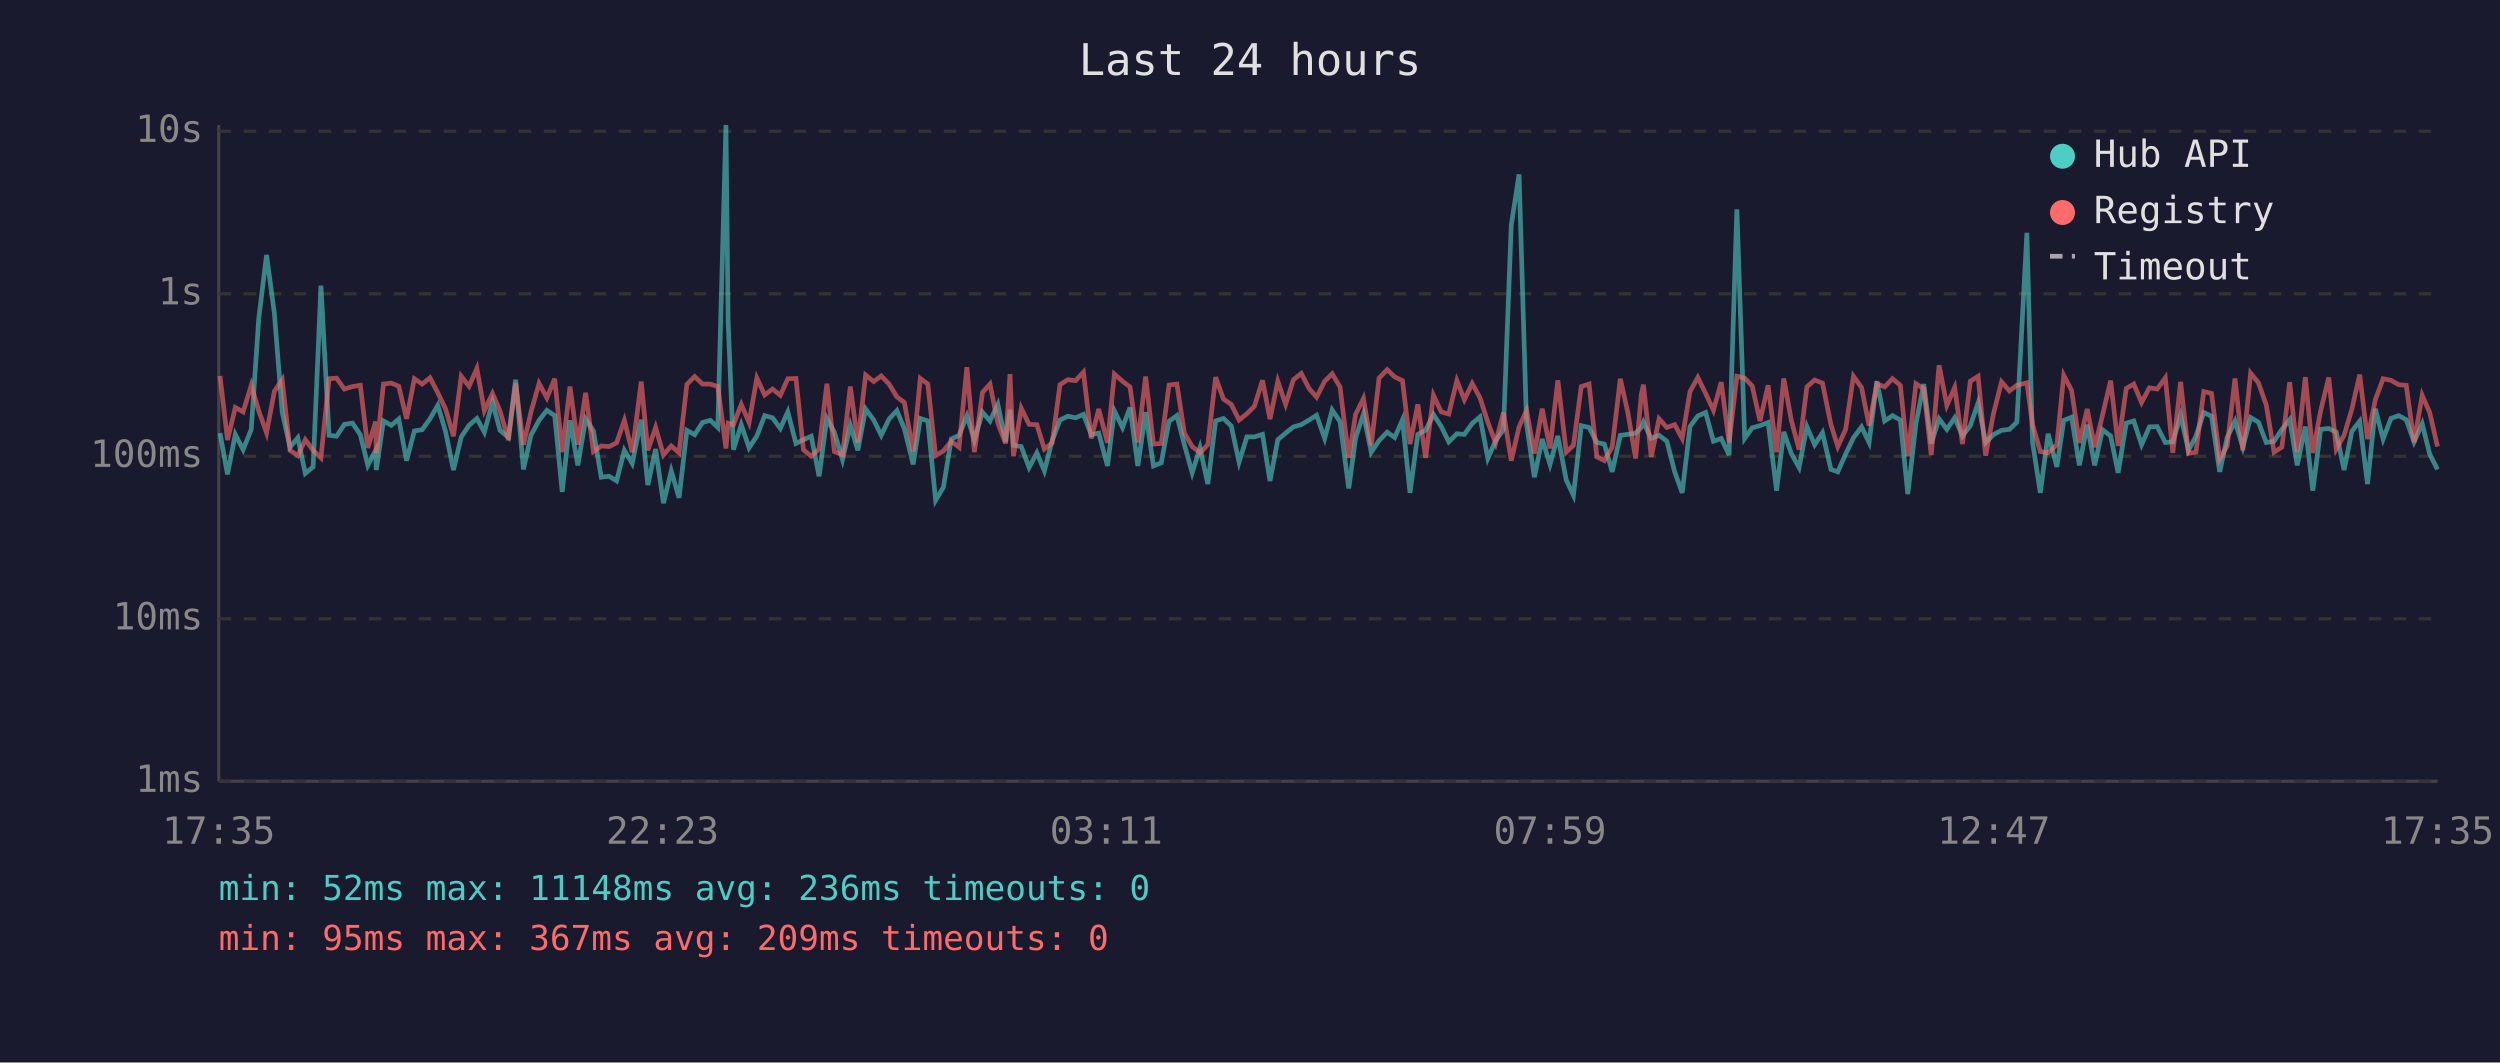
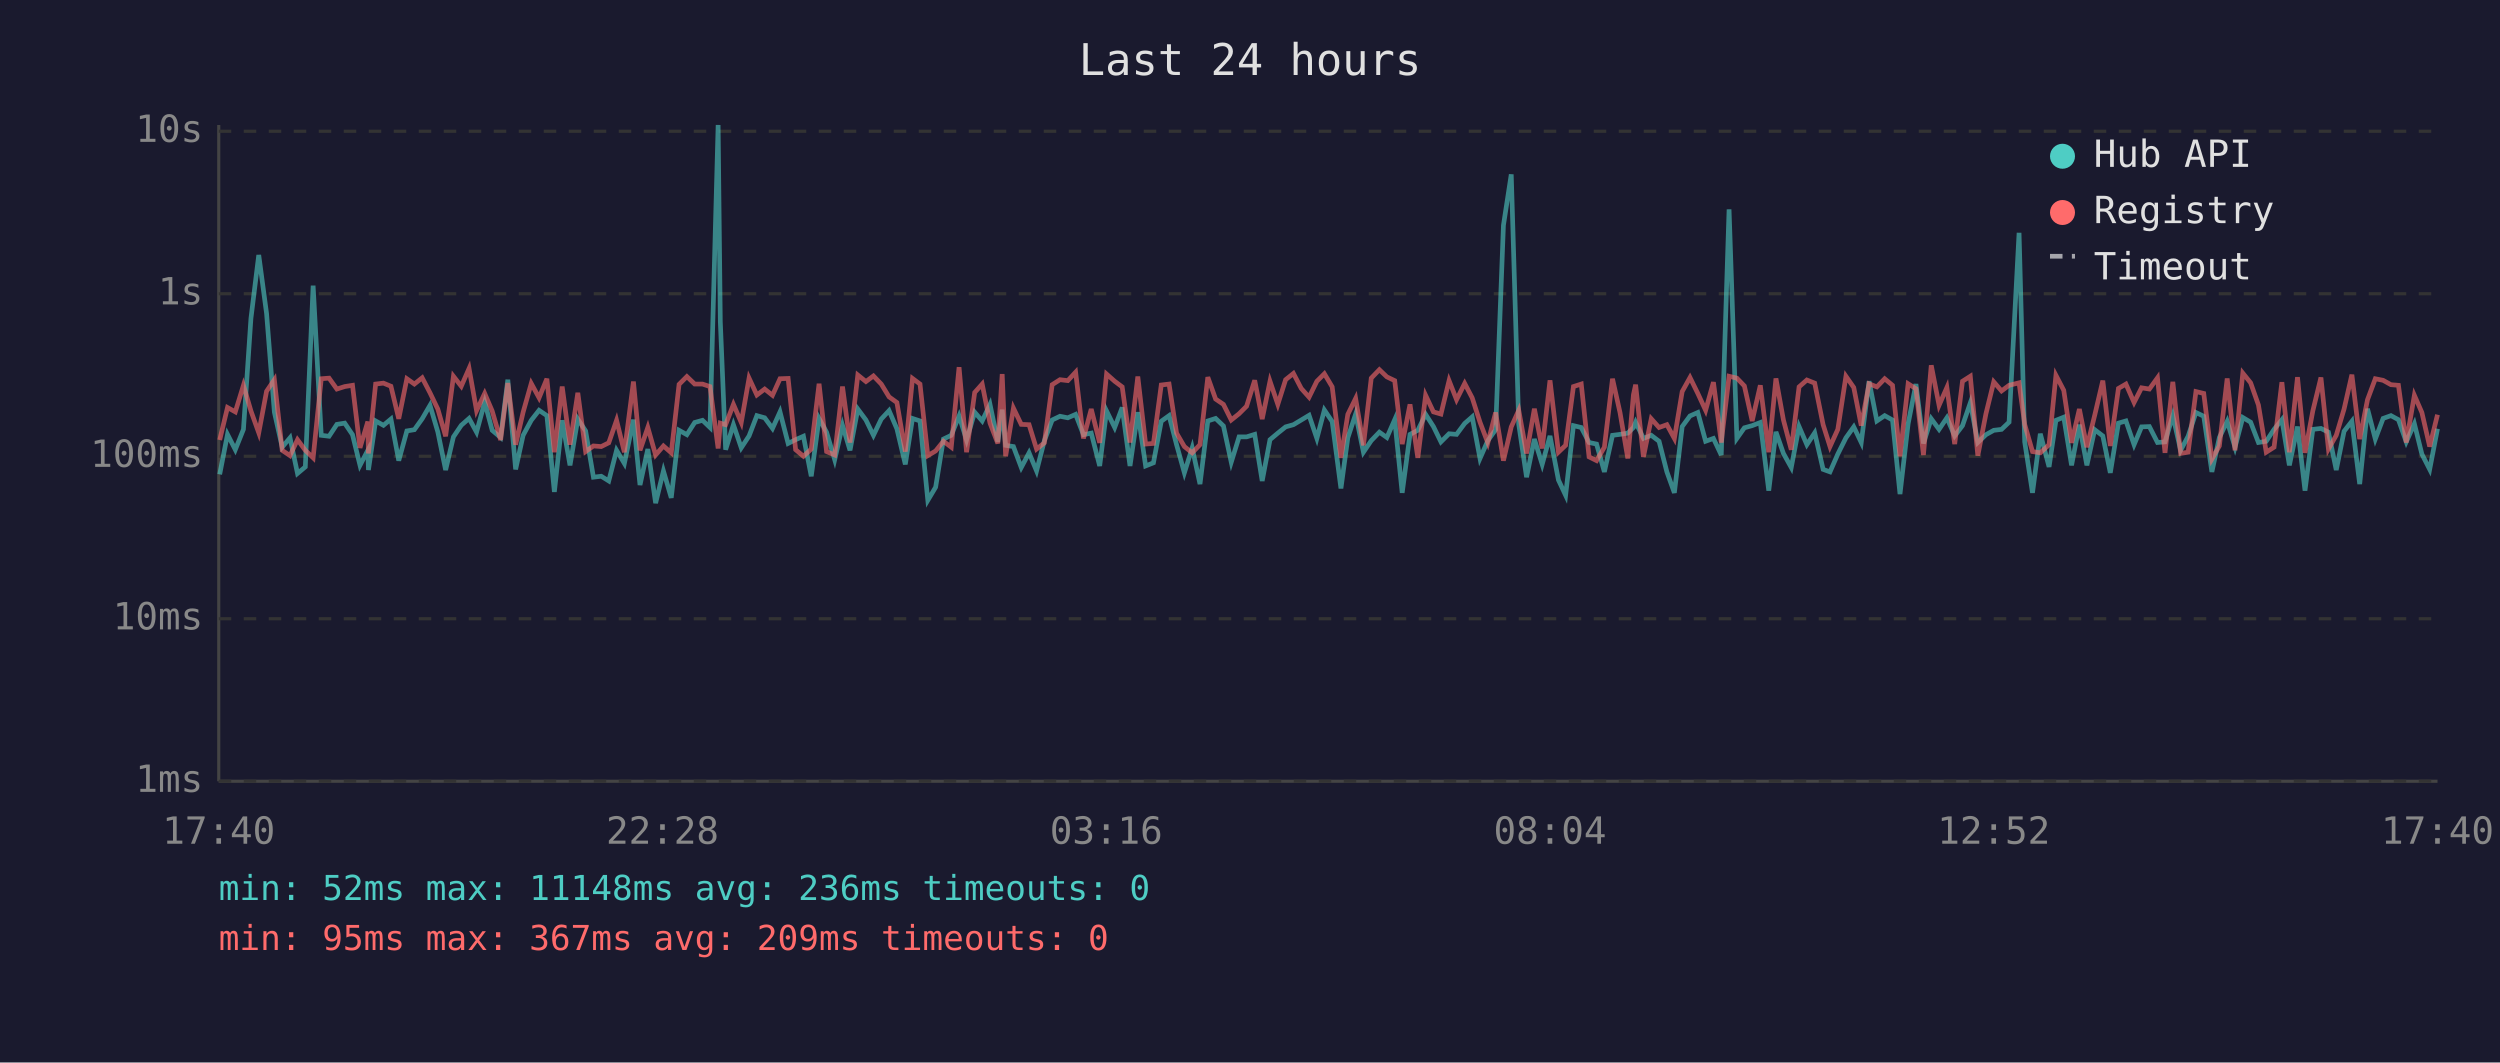
<svg xmlns="http://www.w3.org/2000/svg" viewBox="0 0 800 340" font-family="monospace" font-size="12">
  <rect width="800" height="340" fill="#1a1a2e" />
  <text x="400" y="24" fill="#e0e0e0" font-size="14" text-anchor="middle">Last 24 hours</text>
  <line x1="70" y1="40" x2="70" y2="250" stroke="#444" stroke-width="1" />
  <line x1="70" y1="250" x2="780" y2="250" stroke="#444" stroke-width="1" />
  <line x1="70" y1="250" x2="780" y2="250" stroke="#333" stroke-width="1" stroke-dasharray="4" />
  <text x="65" y="250" fill="#888" text-anchor="end" dominant-baseline="middle">1ms</text>
  <line x1="70" y1="198" x2="780" y2="198" stroke="#333" stroke-width="1" stroke-dasharray="4" />
  <text x="65" y="198" fill="#888" text-anchor="end" dominant-baseline="middle">10ms</text>
  <line x1="70" y1="146" x2="780" y2="146" stroke="#333" stroke-width="1" stroke-dasharray="4" />
  <text x="65" y="146" fill="#888" text-anchor="end" dominant-baseline="middle">100ms</text>
  <line x1="70" y1="94" x2="780" y2="94" stroke="#333" stroke-width="1" stroke-dasharray="4" />
  <text x="65" y="94" fill="#888" text-anchor="end" dominant-baseline="middle">1s</text>
  <line x1="70" y1="42" x2="780" y2="42" stroke="#333" stroke-width="1" stroke-dasharray="4" />
  <text x="65" y="42" fill="#888" text-anchor="end" dominant-baseline="middle">10s</text>
-   <text x="70" y="270" fill="#888" text-anchor="middle">17:35</text>
-   <text x="212" y="270" fill="#888" text-anchor="middle">22:23</text>
-   <text x="354" y="270" fill="#888" text-anchor="middle">03:11</text>
-   <text x="496" y="270" fill="#888" text-anchor="middle">07:59</text>
-   <text x="638" y="270" fill="#888" text-anchor="middle">12:47</text>
-   <text x="780" y="270" fill="#888" text-anchor="middle">17:35</text>
-   <polyline points="70.4,138.6 72.8,151.8 75.3,139.0 77.8,143.9 80.4,137.4 82.8,101.9 85.3,81.6 87.8,100.3 90.3,131.9 92.8,143.1 95.3,140.1 97.7,151.5 100.2,149.4 102.7,91.4 105.3,139.3 107.7,139.6 110.2,135.8 112.8,135.4 115.3,139.1 117.7,148.9 120.2,144.1 120.4,150.4 122.7,134.7 125.2,136.1 127.6,134.1 130.1,147.4 132.6,137.9 135.1,137.5 137.6,134.0 140.1,129.7 142.6,138.2 145.1,150.4 147.6,139.8 150.1,136.1 152.6,133.9 155.0,138.3 157.6,128.7 160.0,137.7 162.7,140.0 165.0,121.5 167.5,150.2 169.9,139.3 172.5,134.5 175.0,131.3 177.5,133.0 179.9,157.4 182.4,134.5 184.9,148.9 187.4,134.1 189.9,137.9 192.4,152.7 194.9,152.4 197.3,153.9 199.8,144.1 202.3,148.3 205.2,134.3 207.3,155.2 209.8,143.7 212.3,161.0 214.8,150.7 217.3,159.3 219.8,137.7 222.3,139.1 224.8,135.2 227.3,134.5 229.7,136.8 232.3,40.0 233.0,102.9 234.7,143.9 237.2,135.9 239.7,143.3 242.2,139.5 244.7,133.0 247.2,133.7 249.7,137.1 252.1,131.8 254.7,141.9 257.1,140.7 259.6,139.6 262.1,152.4 264.6,133.9 267.0,138.3 269.6,147.1 272.1,136.1 274.5,144.1 277.0,130.9 279.6,134.4 282.0,139.3 284.5,134.1 287.0,131.4 289.4,137.2 292.2,148.6 294.5,133.9 296.9,134.7 299.4,160.1 301.9,155.9 304.4,140.5 306.9,139.3 309.4,133.1 311.8,140.8 314.4,131.9 316.8,134.7 319.3,129.4 321.8,141.4 323.2,131.1 324.3,142.5 326.8,142.9 329.3,149.6 331.8,144.9 334.2,150.7 336.7,141.0 339.2,134.4 341.7,133.2 344.2,133.7 346.7,132.6 349.2,139.1 351.6,138.6 354.4,149.1 356.6,131.5 359.2,136.8 361.6,130.4 364.1,149.1 366.6,131.9 369.1,149.1 371.6,148.1 374.1,134.8 376.6,133.0 379.0,142.3 381.5,151.3 384.0,143.3 386.5,154.9 389.0,134.7 391.5,133.9 394.0,136.3 396.5,147.9 399.0,139.8 401.4,139.8 404.0,139.0 406.4,153.9 408.9,140.7 411.4,138.6 413.9,136.6 416.4,135.9 418.9,134.4 421.3,132.9 423.9,140.3 426.3,131.2 428.8,134.9 431.6,156.3 433.8,140.1 436.3,132.5 438.8,144.7 441.3,141.0 443.9,138.3 446.3,140.0 448.8,134.3 451.2,157.7 453.7,139.0 456.2,137.7 458.7,132.6 461.2,136.5 463.6,141.4 466.2,138.8 468.6,139.0 471.1,135.5 473.6,133.4 476.1,146.7 478.6,141.0 481.1,137.5 483.6,72.1 486.1,55.8 488.5,135.8 491.0,152.7 493.5,140.5 496.0,148.6 498.5,139.5 501.2,153.6 503.5,158.5 506.0,136.2 508.5,136.8 511.0,141.6 513.4,142.1 515.9,151.0 518.5,139.3 520.9,139.0 523.4,138.6 525.2,136.8 525.9,135.1 528.4,140.3 530.9,139.3 533.4,141.2 535.9,151.0 538.3,157.7 540.8,136.5 543.3,133.1 545.8,132.0 548.3,141.2 550.8,140.3 553.3,145.6 555.8,67.0 558.3,140.3 560.7,136.9 563.2,136.2 565.8,135.2 568.5,157.0 570.8,138.2 573.2,145.1 575.7,149.6 578.2,136.5 580.7,142.3 583.2,138.5 585.9,150.2 588.1,151.0 590.6,145.3 593.1,140.1 595.7,136.6 598.1,141.6 600.6,122.0 603.1,134.7 605.6,133.0 608.1,134.4 610.5,158.1 613.1,135.6 615.6,122.9 618.0,141.9 620.5,134.0 623.0,137.4 625.5,133.7 628.0,139.5 630.5,136.2 633.0,128.9 635.4,141.6 637.9,139.1 640.5,137.7 643.0,137.4 645.4,135.1 648.6,74.5 650.4,141.4 652.9,157.7 655.4,138.8 658.2,149.4 660.4,134.5 662.9,133.5 665.4,148.9 667.9,135.9 670.3,148.9 672.8,137.5 675.4,139.5 677.8,151.3 680.4,135.4 682.8,134.7 685.3,142.3 687.8,136.6 690.3,136.5 692.9,141.6 695.3,141.4 697.8,133.0 700.3,144.1 702.7,139.6 705.2,132.0 707.7,133.2 710.3,151.0 712.7,140.0 715.2,134.8 717.7,143.1 720.2,133.6 722.7,135.1 725.2,141.6 727.7,141.2 730.2,137.4 732.7,134.3 735.1,148.9 737.7,136.5 740.1,157.0 742.6,137.4 745.2,137.1 747.6,138.3 750.1,150.4 752.6,138.0 755.1,134.8 757.6,154.9 760.1,130.8 762.6,140.5 765.1,133.9 767.6,133.0 770.0,134.3 772.5,141.4 775.1,135.6 777.5,145.3 780.0,150.2" fill="none" stroke="#4ecdc4" stroke-width="1.5" opacity="0.6" />
-   <polyline points="70.4,120.3 72.8,140.8 75.3,130.4 77.8,131.8 80.4,123.3 82.8,131.5 85.3,138.5 87.8,125.2 90.3,121.5 92.8,144.1 95.3,145.8 97.7,140.7 100.2,144.1 102.7,146.5 105.3,121.2 107.7,121.0 110.2,124.5 112.8,123.7 115.3,123.3 117.7,143.3 120.2,134.9 120.4,145.1 122.7,122.9 125.2,122.6 127.6,123.6 130.1,134.0 132.6,121.2 135.1,122.9 137.6,120.9 140.1,125.7 142.6,130.9 145.1,139.6 147.6,120.4 150.1,123.6 152.6,117.9 155.0,131.4 157.6,125.9 160.0,131.5 162.7,140.8 165.0,122.6 167.5,142.3 169.9,131.9 172.5,122.7 175.0,127.3 177.5,121.2 179.9,144.7 182.4,123.7 184.9,142.3 187.4,125.7 189.9,144.5 192.4,142.7 194.9,142.9 197.3,141.7 199.8,134.5 202.3,144.7 205.2,122.1 207.3,144.1 209.8,136.8 212.3,145.6 214.8,142.7 217.3,144.9 219.8,123.0 222.3,120.5 224.8,122.9 227.3,122.9 229.7,123.7 232.3,143.5 233.0,135.4 234.7,135.9 237.2,129.4 239.7,135.2 242.2,121.0 244.7,126.4 247.2,124.5 249.7,126.5 252.1,121.2 254.7,121.1 257.1,143.9 259.6,146.0 262.1,143.7 264.6,122.8 267.0,144.5 269.6,145.6 272.1,123.7 274.5,141.6 277.0,120.0 279.6,122.1 282.0,120.3 284.5,122.9 287.0,127.0 289.4,128.8 292.2,144.5 294.5,121.1 296.9,122.9 299.4,145.8 301.9,144.3 304.4,141.2 306.9,143.1 309.4,117.5 311.8,144.7 314.4,125.6 316.8,122.9 319.3,135.4 321.8,141.9 323.2,119.7 324.3,146.0 326.8,130.6 329.3,135.8 331.8,135.9 334.2,143.7 336.7,141.7 339.2,123.1 341.7,121.5 344.2,121.8 346.7,119.1 349.2,140.3 351.6,130.9 354.4,141.7 356.6,119.7 359.2,122.0 361.6,123.8 364.1,141.6 366.6,120.5 369.1,142.1 371.6,141.9 374.1,123.2 376.6,122.9 379.0,138.6 381.5,142.9 384.0,144.9 386.5,142.3 389.0,120.7 391.5,127.7 394.0,129.4 396.5,134.4 399.0,132.4 401.4,130.0 404.0,121.7 406.4,134.1 408.9,122.0 411.4,129.4 413.9,121.5 416.4,119.5 418.9,124.3 421.3,127.1 423.9,122.0 426.3,119.6 428.8,123.8 431.6,146.5 433.8,132.6 436.3,127.5 438.8,142.5 441.3,121.0 443.9,118.3 446.3,120.6 448.8,121.8 451.2,142.1 453.7,129.4 456.2,146.5 458.7,126.5 461.2,131.8 463.6,132.5 466.2,121.8 468.6,127.9 471.1,122.7 473.6,127.3 476.1,135.1 478.6,141.7 481.1,132.0 483.6,147.4 486.1,136.6 488.5,131.3 491.0,145.1 493.5,130.8 496.0,143.5 498.5,121.7 501.2,144.7 503.5,142.5 506.0,123.7 508.5,122.9 511.0,146.2 513.4,147.4 515.9,143.1 518.5,121.2 520.9,132.0 523.4,146.7 525.2,126.3 525.9,123.1 528.4,146.2 530.9,134.0 533.4,136.8 535.9,135.9 538.3,140.3 540.8,125.3 543.3,120.8 545.8,125.9 548.3,131.3 550.8,122.3 553.3,141.6 555.8,120.4 558.3,121.0 560.7,123.5 563.2,134.7 565.8,123.3 568.5,144.7 570.8,121.1 573.2,134.4 575.7,143.9 578.2,123.8 580.7,121.6 583.2,122.6 585.9,135.9 588.1,142.9 590.6,137.4 593.1,120.4 595.7,124.0 598.1,136.2 600.6,122.8 603.1,123.8 605.6,121.2 608.1,123.3 610.5,146.0 613.1,122.8 615.6,124.4 618.0,145.6 620.5,116.9 623.0,129.7 625.5,124.0 628.0,142.1 630.5,122.0 633.0,120.4 635.4,145.8 637.9,132.4 640.5,122.2 643.0,125.1 645.4,123.3 648.6,122.5 650.4,135.8 652.9,144.5 655.4,144.9 658.2,142.3 660.4,120.1 662.9,124.9 665.4,141.7 667.9,130.9 670.3,143.1 672.8,132.9 675.4,121.8 677.8,142.7 680.4,124.3 682.8,122.9 685.3,128.8 687.8,124.1 690.3,124.5 692.9,120.9 695.3,144.9 697.8,122.2 700.3,145.1 702.7,144.7 705.2,125.3 707.7,125.9 710.3,146.9 712.7,142.7 715.2,121.1 717.7,144.1 720.2,119.4 722.7,122.5 725.2,129.6 727.7,144.7 730.2,143.1 732.7,122.3 735.1,144.7 737.7,120.7 740.1,144.9 742.6,131.5 745.2,120.8 747.6,143.7 750.1,139.3 752.6,130.9 755.1,119.9 757.6,140.5 760.1,127.9 762.6,121.2 765.1,121.7 767.6,123.1 770.0,123.3 772.5,141.6 775.1,126.5 777.5,132.0 780.0,142.9" fill="none" stroke="#ff6b6b" stroke-width="1.5" opacity="0.6" />
+   <text x="70" y="270" fill="#888" text-anchor="middle">17:40</text>
+   <text x="212" y="270" fill="#888" text-anchor="middle">22:28</text>
+   <text x="354" y="270" fill="#888" text-anchor="middle">03:16</text>
+   <text x="496" y="270" fill="#888" text-anchor="middle">08:04</text>
+   <text x="638" y="270" fill="#888" text-anchor="middle">12:52</text>
+   <text x="780" y="270" fill="#888" text-anchor="middle">17:40</text>
+   <polyline points="70.3,151.8 72.8,139.0 75.3,143.9 77.9,137.4 80.3,101.9 82.8,81.6 85.3,100.3 87.8,131.9 90.3,143.1 92.8,140.1 95.2,151.5 97.7,149.4 100.2,91.4 102.8,139.3 105.3,139.6 107.8,135.8 110.3,135.4 112.8,139.1 115.2,148.9 117.7,144.1 117.9,150.4 120.2,134.7 122.7,136.1 125.1,134.1 127.6,147.4 130.2,137.9 132.6,137.5 135.1,134.0 137.6,129.7 140.1,138.2 142.6,150.4 145.1,139.8 147.6,136.1 150.1,133.9 152.5,138.3 155.1,128.7 157.5,137.7 160.2,140.0 162.5,121.5 165.0,150.2 167.4,139.3 170.0,134.5 172.5,131.3 175.0,133.0 177.4,157.4 179.9,134.5 182.4,148.9 184.9,134.1 187.4,137.9 189.9,152.7 192.4,152.4 194.8,153.9 197.3,144.1 199.8,148.3 202.7,134.3 204.8,155.2 207.3,143.7 209.8,161.0 212.3,150.7 214.8,159.3 217.3,137.7 219.8,139.1 222.3,135.2 224.8,134.5 227.2,136.8 229.8,40.0 230.5,102.9 232.2,143.9 234.7,135.9 237.2,143.3 239.7,139.5 242.2,133.0 244.7,133.7 247.2,137.1 249.6,131.8 252.2,141.9 254.6,140.7 257.1,139.6 259.6,152.4 262.1,133.9 264.5,138.3 267.1,147.1 269.6,136.1 272.0,144.1 274.5,130.9 277.1,134.4 279.5,139.3 282.0,134.1 284.5,131.4 287.0,137.2 289.7,148.6 292.0,133.9 294.4,134.7 296.9,160.1 299.4,155.9 301.9,140.5 304.4,139.3 306.9,133.1 309.3,140.8 311.9,131.9 314.3,134.7 316.8,129.4 319.3,141.4 320.7,131.1 321.8,142.5 324.3,142.9 326.8,149.6 329.3,144.9 331.7,150.7 334.2,141.0 336.7,134.4 339.2,133.2 341.7,133.7 344.2,132.6 346.7,139.1 349.2,138.6 351.9,149.1 354.1,131.5 356.7,136.8 359.1,130.4 361.6,149.1 364.1,131.9 366.6,149.1 369.1,148.1 371.6,134.8 374.1,133.0 376.5,142.3 379.0,151.3 381.5,143.3 384.0,154.9 386.5,134.7 389.0,133.9 391.5,136.3 394.0,147.9 396.5,139.8 398.9,139.8 401.5,139.0 403.9,153.9 406.4,140.7 408.9,138.6 411.4,136.6 413.9,135.9 416.4,134.4 418.9,132.9 421.4,140.3 423.8,131.2 426.3,134.9 429.1,156.3 431.3,140.1 433.8,132.5 436.3,144.7 438.8,141.0 441.4,138.3 443.8,140.0 446.3,134.3 448.7,157.7 451.2,139.0 453.7,137.7 456.2,132.6 458.7,136.5 461.1,141.4 463.7,138.8 466.1,139.0 468.7,135.5 471.1,133.4 473.6,146.7 476.1,141.0 478.6,137.5 481.1,72.1 483.6,55.8 486.0,135.8 488.5,152.7 491.0,140.5 493.5,148.6 496.0,139.5 498.7,153.6 501.0,158.5 503.5,136.2 506.0,136.8 508.5,141.6 510.9,142.1 513.4,151.0 516.0,139.3 518.4,139.0 520.9,138.6 522.7,136.8 523.4,135.1 525.9,140.3 528.4,139.3 530.9,141.2 533.4,151.0 535.8,157.7 538.3,136.5 540.8,133.1 543.3,132.0 545.8,141.2 548.3,140.3 550.8,145.6 553.3,67.0 555.8,140.3 558.2,136.9 560.7,136.2 563.3,135.2 566.0,157.0 568.3,138.2 570.7,145.1 573.2,149.6 575.7,136.5 578.2,142.3 580.7,138.5 583.4,150.2 585.6,151.0 588.1,145.3 590.7,140.1 593.2,136.6 595.6,141.6 598.1,122.0 600.6,134.7 603.1,133.0 605.6,134.4 608.0,158.1 610.6,135.6 613.1,122.9 615.5,141.9 618.0,134.0 620.5,137.4 623.0,133.7 625.5,139.5 628.0,136.2 630.5,128.9 632.9,141.6 635.5,139.1 638.0,137.7 640.5,137.4 642.9,135.1 646.1,74.5 647.9,141.4 650.4,157.7 652.9,138.8 655.7,149.4 657.9,134.5 660.4,133.5 662.9,148.9 665.4,135.9 667.8,148.9 670.3,137.5 672.9,139.5 675.3,151.3 677.9,135.4 680.3,134.7 682.9,142.3 685.3,136.6 687.8,136.5 690.4,141.6 692.8,141.4 695.3,133.0 697.8,144.1 700.2,139.6 702.7,132.0 705.2,133.2 707.8,151.0 710.2,140.0 712.7,134.8 715.2,143.1 717.7,133.6 720.2,135.1 722.7,141.6 725.2,141.2 727.7,137.4 730.2,134.3 732.6,148.9 735.2,136.5 737.6,157.0 740.1,137.4 742.7,137.1 745.1,138.3 747.6,150.4 750.1,138.0 752.6,134.8 755.1,154.9 757.6,130.8 760.1,140.5 762.6,133.9 765.1,133.0 767.5,134.3 770.0,141.4 772.6,135.6 775.0,145.3 777.5,150.2 780.0,137.2" fill="none" stroke="#4ecdc4" stroke-width="1.5" opacity="0.6" />
+   <polyline points="70.3,140.8 72.8,130.4 75.3,131.8 77.9,123.3 80.3,131.5 82.8,138.5 85.3,125.2 87.8,121.5 90.3,144.1 92.8,145.8 95.2,140.7 97.7,144.1 100.2,146.5 102.8,121.2 105.3,121.0 107.8,124.5 110.3,123.7 112.8,123.3 115.2,143.3 117.7,134.9 117.9,145.1 120.2,122.9 122.7,122.6 125.1,123.6 127.6,134.0 130.2,121.2 132.6,122.9 135.1,120.9 137.6,125.7 140.1,130.9 142.6,139.6 145.1,120.4 147.6,123.6 150.1,117.9 152.5,131.4 155.1,125.9 157.5,131.5 160.2,140.8 162.5,122.6 165.0,142.3 167.4,131.9 170.0,122.7 172.5,127.3 175.0,121.2 177.4,144.7 179.9,123.7 182.4,142.3 184.9,125.7 187.4,144.5 189.9,142.7 192.4,142.9 194.8,141.7 197.3,134.5 199.8,144.7 202.7,122.1 204.8,144.1 207.3,136.8 209.8,145.6 212.3,142.7 214.8,144.9 217.3,123.0 219.8,120.5 222.3,122.9 224.8,122.9 227.2,123.7 229.8,143.5 230.5,135.4 232.2,135.9 234.7,129.4 237.2,135.2 239.7,121.0 242.2,126.4 244.7,124.5 247.2,126.5 249.6,121.2 252.2,121.1 254.6,143.9 257.1,146.0 259.6,143.7 262.1,122.8 264.5,144.5 267.1,145.6 269.6,123.7 272.0,141.6 274.5,120.0 277.1,122.1 279.5,120.3 282.0,122.9 284.5,127.0 287.0,128.8 289.7,144.5 292.0,121.1 294.4,122.9 296.9,145.8 299.4,144.3 301.9,141.2 304.4,143.1 306.9,117.5 309.3,144.7 311.9,125.6 314.3,122.9 316.8,135.4 319.3,141.9 320.7,119.7 321.8,146.0 324.3,130.6 326.8,135.8 329.3,135.9 331.7,143.7 334.2,141.7 336.7,123.1 339.2,121.5 341.7,121.8 344.2,119.1 346.7,140.3 349.2,130.9 351.9,141.7 354.1,119.7 356.7,122.0 359.1,123.8 361.6,141.6 364.1,120.5 366.6,142.1 369.1,141.9 371.6,123.2 374.1,122.9 376.5,138.6 379.0,142.9 381.5,144.9 384.0,142.3 386.5,120.7 389.0,127.7 391.5,129.4 394.0,134.4 396.5,132.4 398.9,130.0 401.5,121.7 403.9,134.1 406.4,122.0 408.9,129.4 411.4,121.5 413.9,119.5 416.4,124.3 418.9,127.1 421.4,122.0 423.8,119.6 426.3,123.8 429.1,146.5 431.3,132.6 433.8,127.5 436.3,142.5 438.8,121.0 441.4,118.3 443.8,120.6 446.3,121.8 448.7,142.1 451.2,129.4 453.7,146.5 456.2,126.5 458.7,131.8 461.1,132.5 463.7,121.8 466.1,127.9 468.7,122.7 471.1,127.3 473.6,135.1 476.1,141.7 478.6,132.0 481.1,147.4 483.6,136.6 486.0,131.3 488.5,145.1 491.0,130.8 493.5,143.5 496.0,121.7 498.7,144.7 501.0,142.5 503.5,123.7 506.0,122.9 508.5,146.2 510.9,147.4 513.4,143.1 516.0,121.2 518.4,132.0 520.9,146.7 522.7,126.3 523.4,123.1 525.9,146.2 528.4,134.0 530.9,136.8 533.4,135.9 535.8,140.3 538.3,125.3 540.8,120.8 543.3,125.9 545.8,131.3 548.3,122.3 550.8,141.6 553.3,120.4 555.8,121.0 558.2,123.5 560.7,134.7 563.3,123.3 566.0,144.7 568.3,121.1 570.7,134.4 573.2,143.9 575.7,123.8 578.2,121.6 580.7,122.6 583.4,135.9 585.6,142.9 588.1,137.4 590.7,120.4 593.2,124.0 595.6,136.2 598.1,122.8 600.6,123.8 603.1,121.2 605.6,123.3 608.0,146.0 610.6,122.8 613.1,124.4 615.5,145.6 618.0,116.9 620.5,129.7 623.0,124.0 625.5,142.1 628.0,122.0 630.5,120.4 632.9,145.8 635.5,132.4 638.0,122.2 640.5,125.1 642.9,123.3 646.1,122.5 647.9,135.8 650.4,144.5 652.9,144.9 655.7,142.3 657.9,120.1 660.4,124.9 662.9,141.7 665.4,130.9 667.8,143.1 670.3,132.9 672.9,121.8 675.3,142.7 677.9,124.3 680.3,122.9 682.9,128.8 685.3,124.1 687.8,124.5 690.4,120.9 692.8,144.9 695.3,122.2 697.8,145.1 700.2,144.7 702.7,125.3 705.2,125.9 707.8,146.9 710.2,142.7 712.7,121.1 715.2,144.1 717.7,119.4 720.2,122.5 722.7,129.6 725.2,144.7 727.7,143.1 730.2,122.3 732.6,144.7 735.2,120.7 737.6,144.9 740.1,131.5 742.7,120.8 745.1,143.7 747.6,139.3 750.1,130.9 752.6,119.9 755.1,140.5 757.6,127.9 760.1,121.2 762.6,121.7 765.1,123.1 767.5,123.3 770.0,141.6 772.6,126.5 775.0,132.0 777.5,142.9 780.0,132.7" fill="none" stroke="#ff6b6b" stroke-width="1.5" opacity="0.6" />
  <circle cx="660" cy="50" r="4" fill="#4ecdc4" />
  <text x="670" y="50" fill="#e0e0e0" dominant-baseline="middle">Hub API</text>
  <circle cx="660" cy="68" r="4" fill="#ff6b6b" />
  <text x="670" y="68" fill="#e0e0e0" dominant-baseline="middle">Registry</text>
  <line x1="656" y1="82" x2="664" y2="82" stroke="#e0e0e0" stroke-width="1.5" stroke-dasharray="4,3" opacity="0.7" />
  <text x="670" y="86" fill="#e0e0e0" dominant-baseline="middle">Timeout</text>
  <text x="70" y="288" fill="#4ecdc4" font-size="11">min: 52ms  max: 11148ms  avg: 236ms  timeouts: 0</text>
  <text x="70" y="304" fill="#ff6b6b" font-size="11">min: 95ms  max: 367ms  avg: 209ms  timeouts: 0</text>
</svg>
